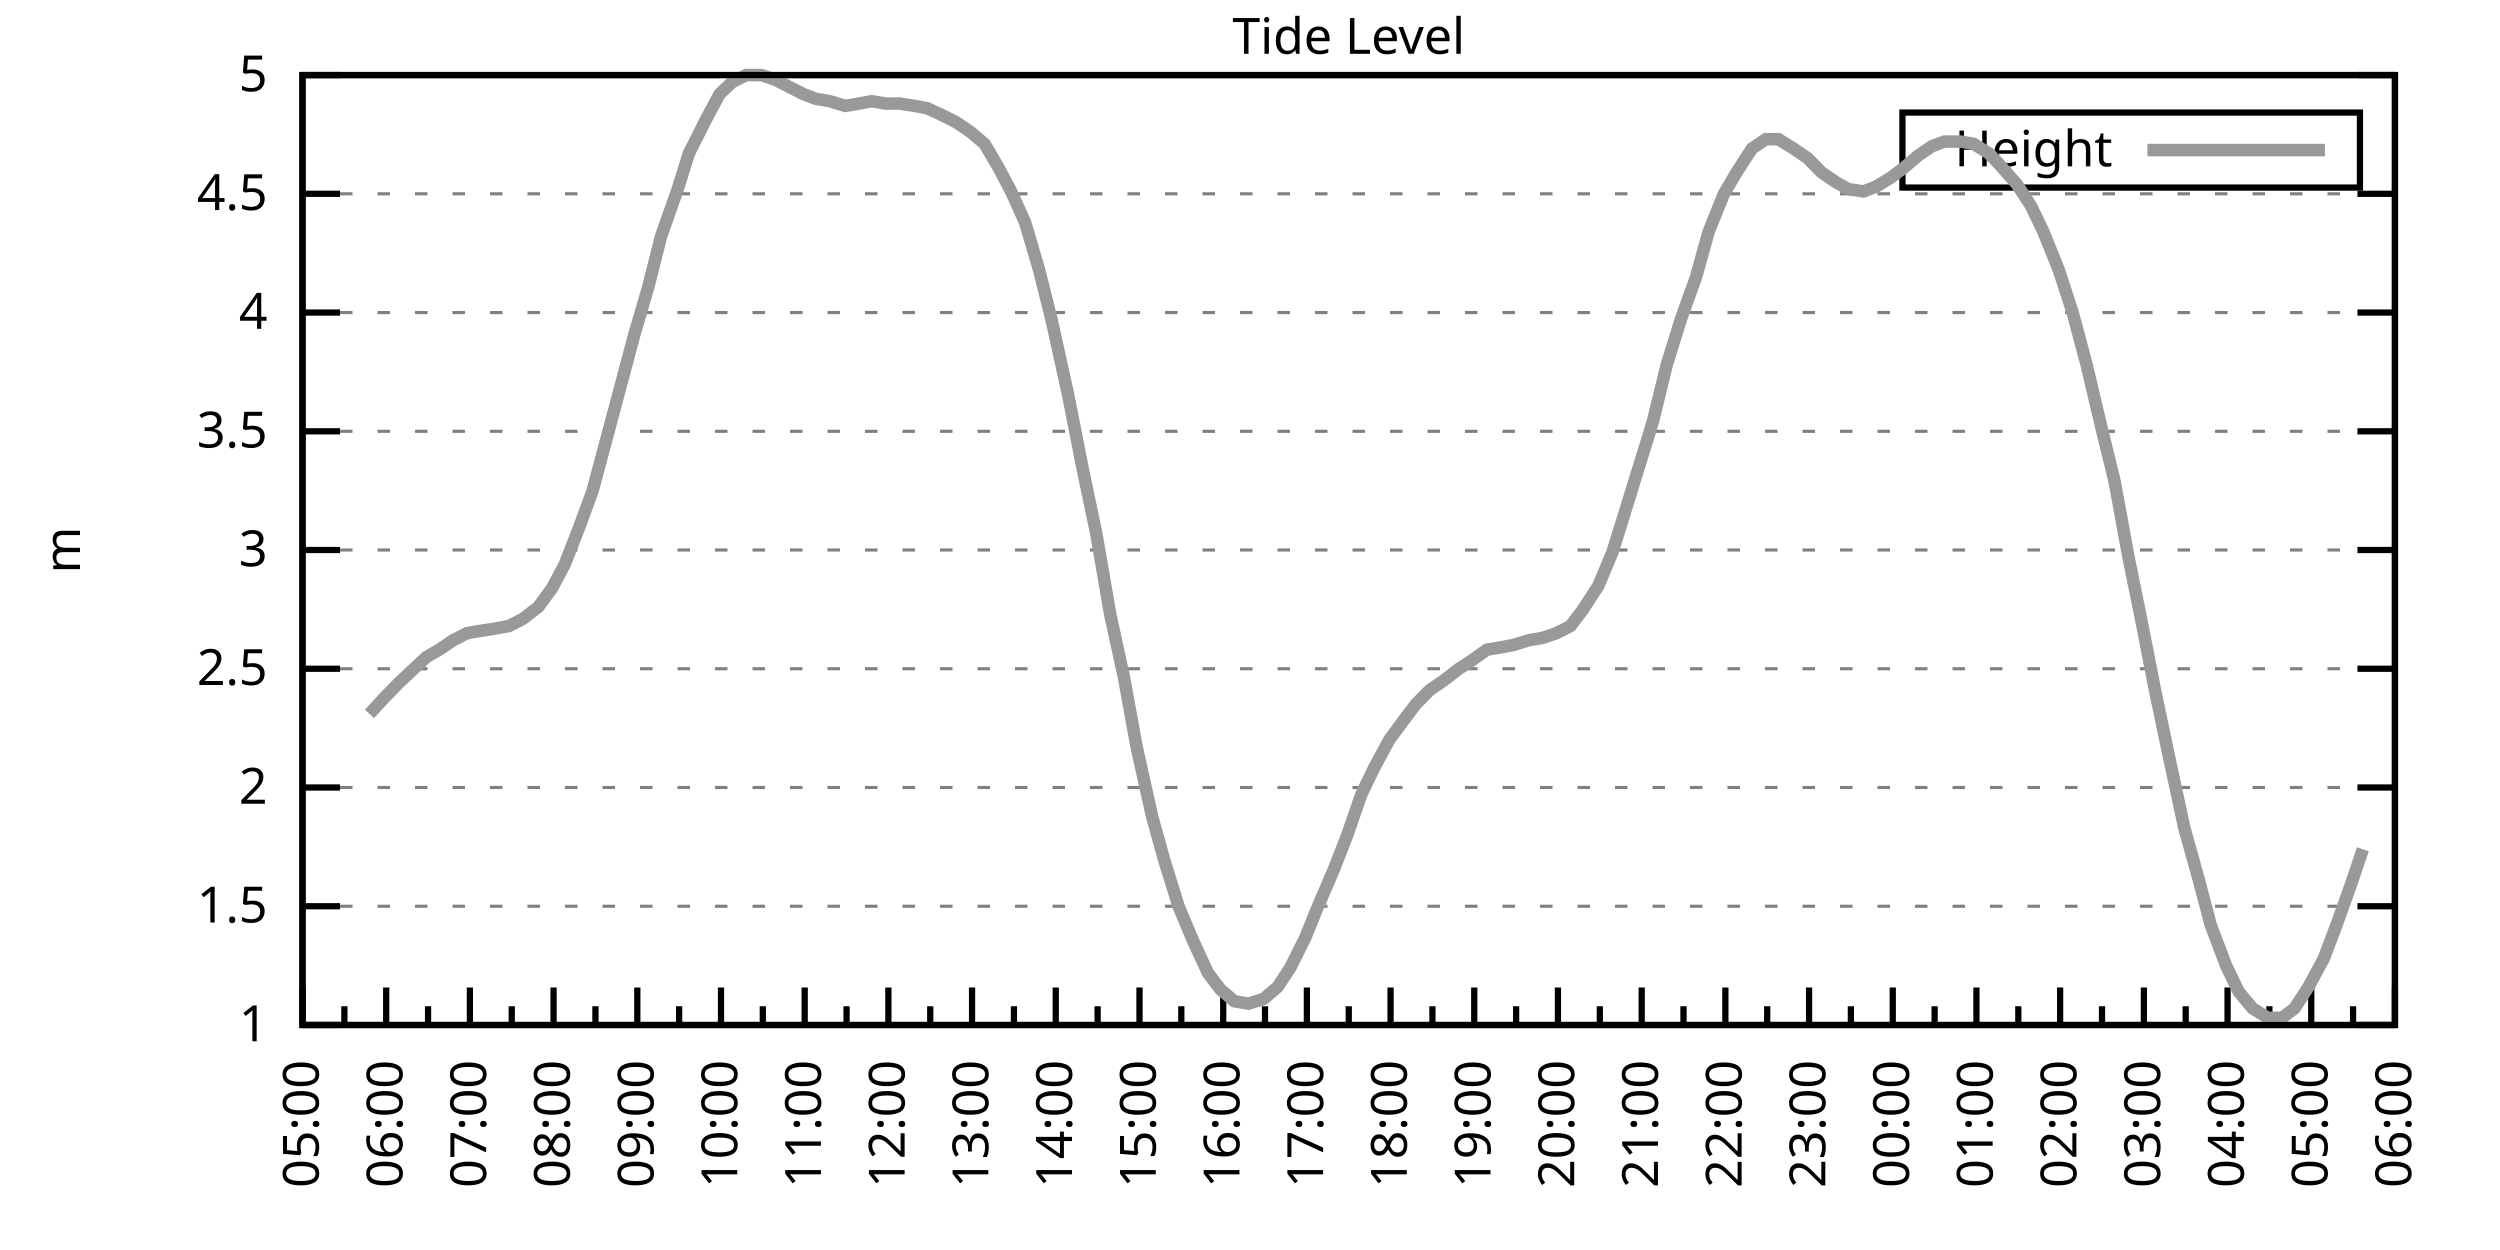
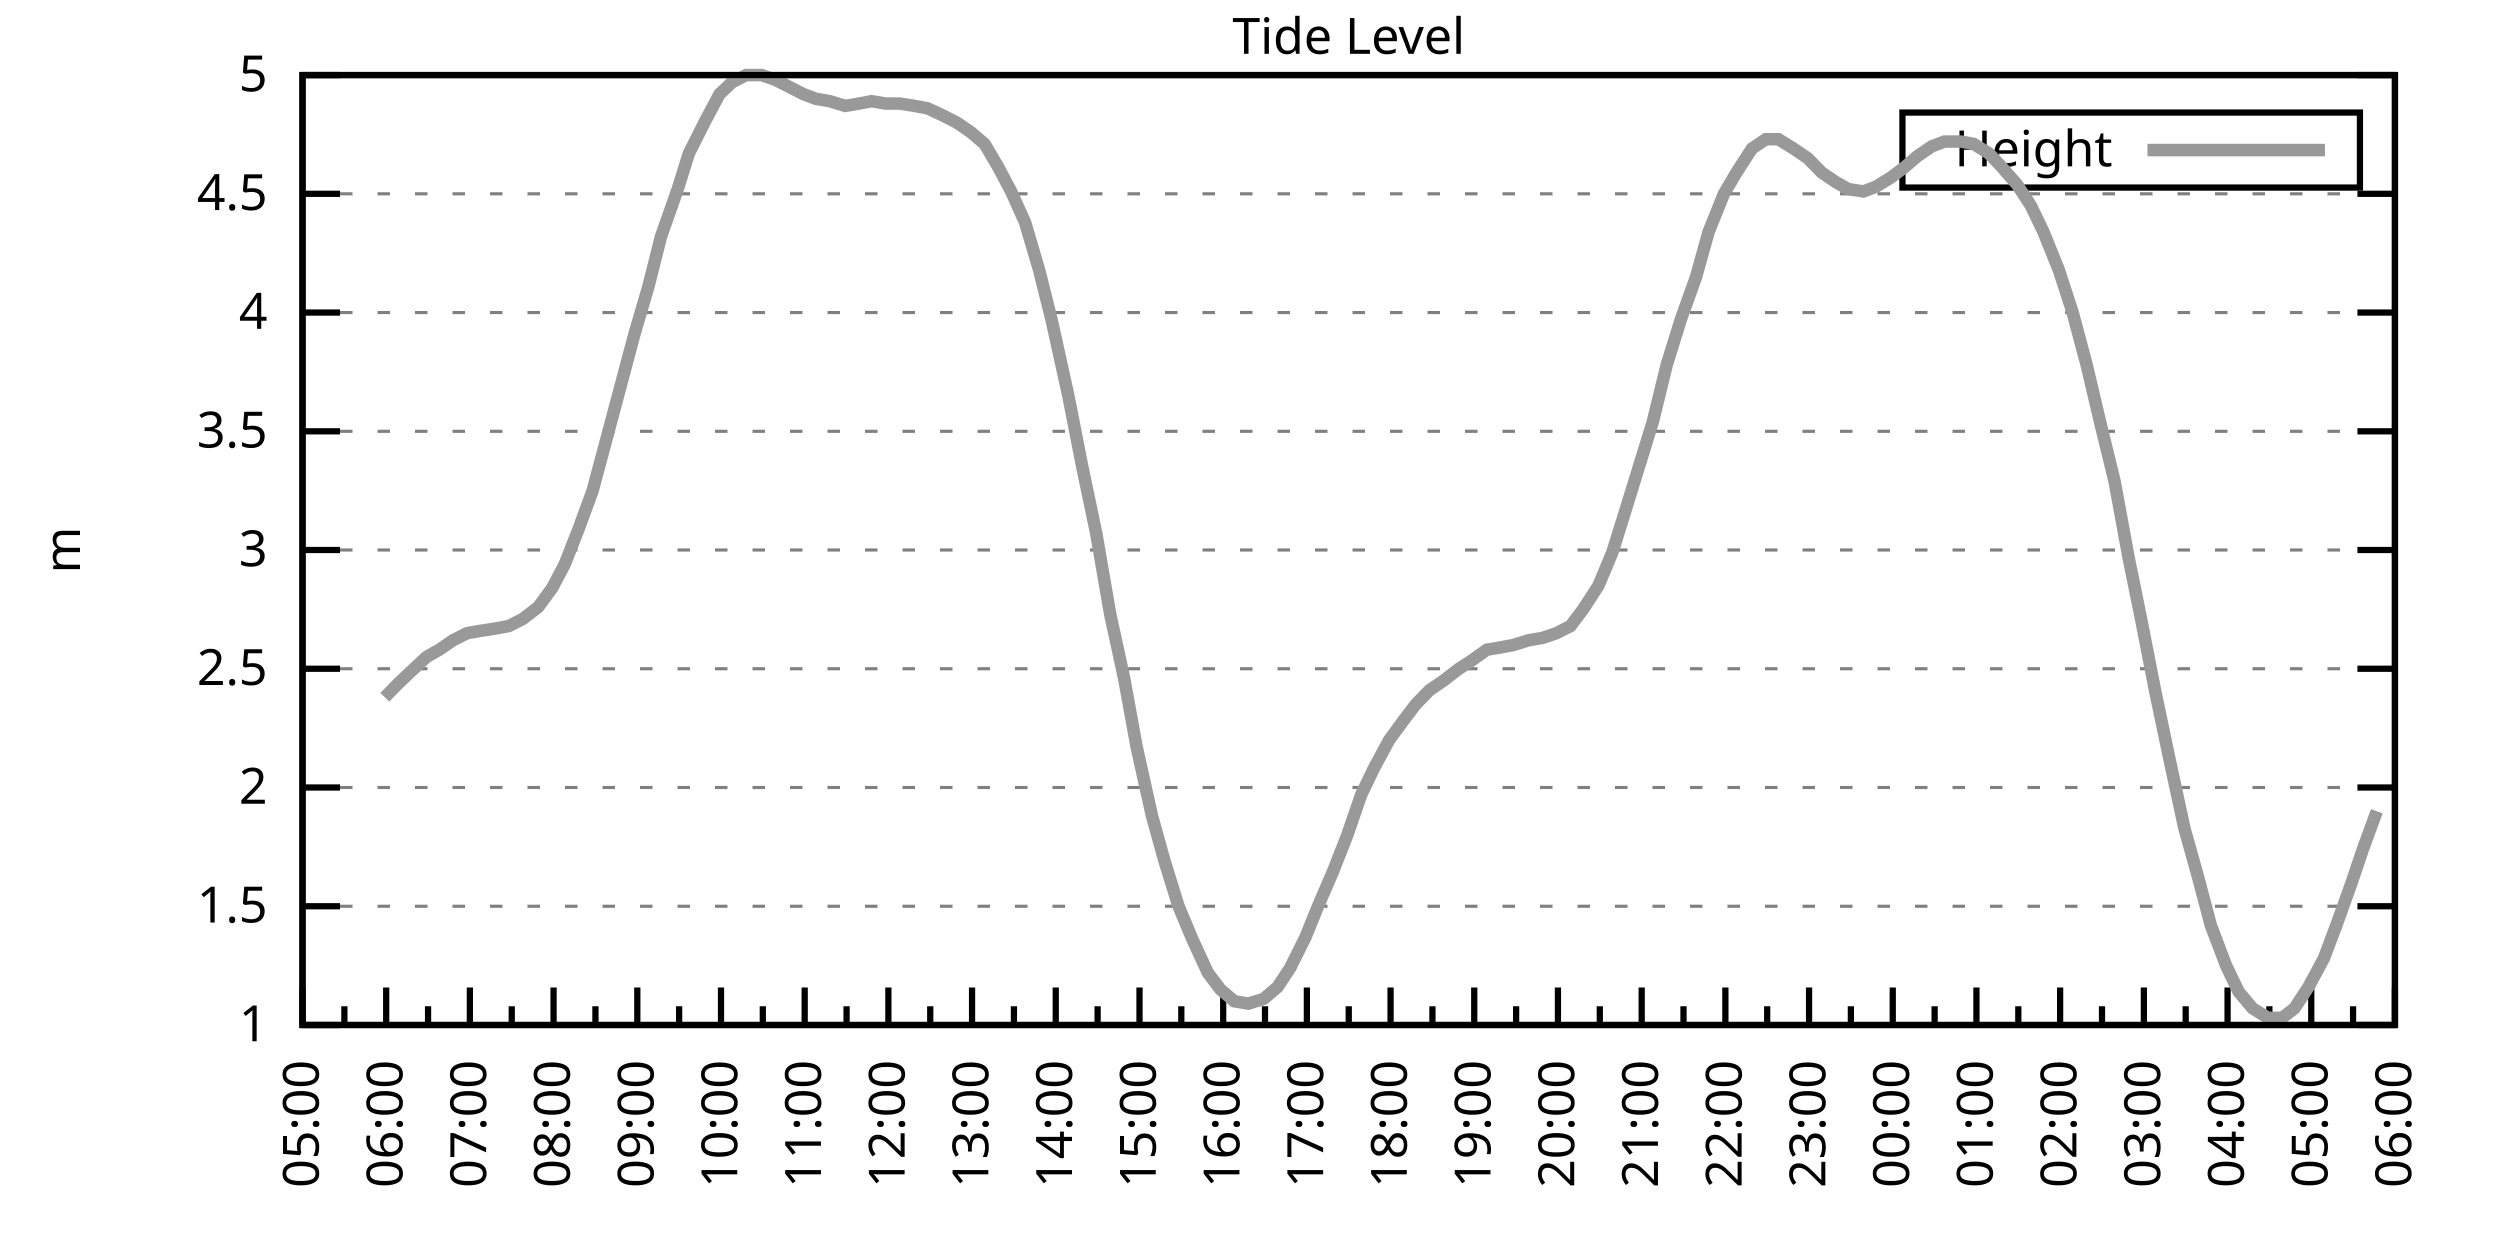
<svg xmlns="http://www.w3.org/2000/svg" xmlns:xlink="http://www.w3.org/1999/xlink" width="400" height="200" viewBox="0 0 400 200">
  <g id="gnuplot_canvas">
    <rect x="0" y="0" width="400" height="200" fill="none" />
    <defs>
      <circle id="gpDot" r="0.5" stroke-width="0.5" stroke="currentColor" />
      <path id="gpPt0" stroke-width="0.333" stroke="currentColor" d="M-1,0 h2 M0,-1 v2" />
      <path id="gpPt1" stroke-width="0.333" stroke="currentColor" d="M-1,-1 L1,1 M1,-1 L-1,1" />
      <path id="gpPt2" stroke-width="0.333" stroke="currentColor" d="M-1,0 L1,0 M0,-1 L0,1 M-1,-1 L1,1 M-1,1 L1,-1" />
      <rect id="gpPt3" stroke-width="0.333" stroke="currentColor" x="-1" y="-1" width="2" height="2" />
      <rect id="gpPt4" stroke-width="0.333" stroke="currentColor" fill="currentColor" x="-1" y="-1" width="2" height="2" />
      <circle id="gpPt5" stroke-width="0.333" stroke="currentColor" cx="0" cy="0" r="1" />
      <use xlink:href="#gpPt5" id="gpPt6" fill="currentColor" stroke="none" />
      <path id="gpPt7" stroke-width="0.333" stroke="currentColor" d="M0,-1.33 L-1.33,0.67 L1.33,0.67 z" />
      <use xlink:href="#gpPt7" id="gpPt8" fill="currentColor" stroke="none" />
      <use xlink:href="#gpPt7" id="gpPt9" stroke="currentColor" transform="rotate(180)" />
      <use xlink:href="#gpPt9" id="gpPt10" fill="currentColor" stroke="none" />
      <use xlink:href="#gpPt3" id="gpPt11" stroke="currentColor" transform="rotate(45)" />
      <use xlink:href="#gpPt11" id="gpPt12" fill="currentColor" stroke="none" />
      <path id="gpPt13" stroke-width="0.333" stroke="currentColor" d="M0,1.330 L1.265,0.411 L0.782,-1.067 L-0.782,-1.076 L-1.265,0.411 z" />
      <use xlink:href="#gpPt13" id="gpPt14" fill="currentColor" stroke="none" />
      <filter id="textbox" filterUnits="objectBoundingBox" x="0" y="0" height="1" width="1">
        <feFlood flood-color="white" flood-opacity="1" result="bgnd" />
        <feComposite in="SourceGraphic" in2="bgnd" operator="atop" />
      </filter>
      <filter id="greybox" filterUnits="objectBoundingBox" x="0" y="0" height="1" width="1">
        <feFlood flood-color="lightgrey" flood-opacity="1" result="grey" />
        <feComposite in="SourceGraphic" in2="grey" operator="atop" />
      </filter>
    </defs>
    <g fill="none" color="white" stroke="currentColor" stroke-width="1.00" stroke-linecap="butt" stroke-linejoin="miter">
</g>
    <g fill="none" color="black" stroke="currentColor" stroke-width="1.00" stroke-linecap="butt" stroke-linejoin="miter">
      <g stroke="none" shape-rendering="crispEdges">
        <polygon fill="rgb(255, 255, 255)" points="48.40,164.00 383.18,164.00 383.18,12.02 48.40,12.02 " />
      </g>
    </g>
    <g fill="none" color="black" stroke="currentColor" stroke-width="1.00" stroke-linecap="butt" stroke-linejoin="miter">
</g>
    <g fill="none" color="black" stroke="black" stroke-width="0.50" stroke-linecap="butt" stroke-linejoin="miter">
</g>
    <g fill="none" color="gray" stroke="currentColor" stroke-width="0.50" stroke-linecap="butt" stroke-linejoin="miter">
      <path stroke="gray" stroke-dasharray="2,4" class="gridline" d="M48.40,164.00 L383.19,164.00  " />
    </g>
    <g fill="none" color="gray" stroke="gray" stroke-width="1.00" stroke-linecap="butt" stroke-linejoin="miter">
</g>
    <g fill="none" color="black" stroke="currentColor" stroke-width="1.00" stroke-linecap="butt" stroke-linejoin="miter">
      <path stroke="black" d="M48.40,164.00 L54.40,164.00 M383.19,164.00 L377.19,164.00  " />
      <g transform="translate(42.80,166.60)" stroke="none" fill="black" font-family="Sans" font-size="8.00" text-anchor="end">
        <text>
          <tspan font-family="Sans"> 1</tspan>
        </text>
      </g>
    </g>
    <g fill="none" color="black" stroke="currentColor" stroke-width="1.00" stroke-linecap="butt" stroke-linejoin="miter">
</g>
    <g fill="none" color="black" stroke="black" stroke-width="0.50" stroke-linecap="butt" stroke-linejoin="miter">
</g>
    <g fill="none" color="gray" stroke="currentColor" stroke-width="0.50" stroke-linecap="butt" stroke-linejoin="miter">
      <path stroke="gray" stroke-dasharray="2,4" class="gridline" d="M48.40,145.00 L383.19,145.00  " />
    </g>
    <g fill="none" color="gray" stroke="gray" stroke-width="1.00" stroke-linecap="butt" stroke-linejoin="miter">
</g>
    <g fill="none" color="black" stroke="currentColor" stroke-width="1.00" stroke-linecap="butt" stroke-linejoin="miter">
      <path stroke="black" d="M48.40,145.00 L54.40,145.00 M383.19,145.00 L377.19,145.00  " />
      <g transform="translate(42.80,147.60)" stroke="none" fill="black" font-family="Sans" font-size="8.00" text-anchor="end">
        <text>
          <tspan font-family="Sans"> 1.5</tspan>
        </text>
      </g>
    </g>
    <g fill="none" color="black" stroke="currentColor" stroke-width="1.00" stroke-linecap="butt" stroke-linejoin="miter">
</g>
    <g fill="none" color="black" stroke="black" stroke-width="0.50" stroke-linecap="butt" stroke-linejoin="miter">
</g>
    <g fill="none" color="gray" stroke="currentColor" stroke-width="0.50" stroke-linecap="butt" stroke-linejoin="miter">
      <path stroke="gray" stroke-dasharray="2,4" class="gridline" d="M48.40,126.00 L383.19,126.00  " />
    </g>
    <g fill="none" color="gray" stroke="gray" stroke-width="1.00" stroke-linecap="butt" stroke-linejoin="miter">
</g>
    <g fill="none" color="black" stroke="currentColor" stroke-width="1.00" stroke-linecap="butt" stroke-linejoin="miter">
      <path stroke="black" d="M48.40,126.00 L54.40,126.00 M383.19,126.00 L377.19,126.00  " />
      <g transform="translate(42.80,128.60)" stroke="none" fill="black" font-family="Sans" font-size="8.00" text-anchor="end">
        <text>
          <tspan font-family="Sans"> 2</tspan>
        </text>
      </g>
    </g>
    <g fill="none" color="black" stroke="currentColor" stroke-width="1.00" stroke-linecap="butt" stroke-linejoin="miter">
</g>
    <g fill="none" color="black" stroke="black" stroke-width="0.50" stroke-linecap="butt" stroke-linejoin="miter">
</g>
    <g fill="none" color="gray" stroke="currentColor" stroke-width="0.50" stroke-linecap="butt" stroke-linejoin="miter">
      <path stroke="gray" stroke-dasharray="2,4" class="gridline" d="M48.40,107.00 L383.19,107.00  " />
    </g>
    <g fill="none" color="gray" stroke="gray" stroke-width="1.00" stroke-linecap="butt" stroke-linejoin="miter">
</g>
    <g fill="none" color="black" stroke="currentColor" stroke-width="1.00" stroke-linecap="butt" stroke-linejoin="miter">
      <path stroke="black" d="M48.40,107.00 L54.40,107.00 M383.19,107.00 L377.19,107.00  " />
      <g transform="translate(42.80,109.60)" stroke="none" fill="black" font-family="Sans" font-size="8.00" text-anchor="end">
        <text>
          <tspan font-family="Sans"> 2.5</tspan>
        </text>
      </g>
    </g>
    <g fill="none" color="black" stroke="currentColor" stroke-width="1.00" stroke-linecap="butt" stroke-linejoin="miter">
</g>
    <g fill="none" color="black" stroke="black" stroke-width="0.50" stroke-linecap="butt" stroke-linejoin="miter">
</g>
    <g fill="none" color="gray" stroke="currentColor" stroke-width="0.50" stroke-linecap="butt" stroke-linejoin="miter">
      <path stroke="gray" stroke-dasharray="2,4" class="gridline" d="M48.40,88.00 L383.19,88.00  " />
    </g>
    <g fill="none" color="gray" stroke="gray" stroke-width="1.00" stroke-linecap="butt" stroke-linejoin="miter">
</g>
    <g fill="none" color="black" stroke="currentColor" stroke-width="1.00" stroke-linecap="butt" stroke-linejoin="miter">
      <path stroke="black" d="M48.40,88.00 L54.40,88.00 M383.19,88.00 L377.19,88.00  " />
      <g transform="translate(42.80,90.60)" stroke="none" fill="black" font-family="Sans" font-size="8.00" text-anchor="end">
        <text>
          <tspan font-family="Sans"> 3</tspan>
        </text>
      </g>
    </g>
    <g fill="none" color="black" stroke="currentColor" stroke-width="1.00" stroke-linecap="butt" stroke-linejoin="miter">
</g>
    <g fill="none" color="black" stroke="black" stroke-width="0.50" stroke-linecap="butt" stroke-linejoin="miter">
</g>
    <g fill="none" color="gray" stroke="currentColor" stroke-width="0.50" stroke-linecap="butt" stroke-linejoin="miter">
      <path stroke="gray" stroke-dasharray="2,4" class="gridline" d="M48.40,69.01 L383.19,69.01  " />
    </g>
    <g fill="none" color="gray" stroke="gray" stroke-width="1.00" stroke-linecap="butt" stroke-linejoin="miter">
</g>
    <g fill="none" color="black" stroke="currentColor" stroke-width="1.00" stroke-linecap="butt" stroke-linejoin="miter">
      <path stroke="black" d="M48.40,69.01 L54.40,69.01 M383.19,69.01 L377.19,69.01  " />
      <g transform="translate(42.80,71.61)" stroke="none" fill="black" font-family="Sans" font-size="8.00" text-anchor="end">
        <text>
          <tspan font-family="Sans"> 3.5</tspan>
        </text>
      </g>
    </g>
    <g fill="none" color="black" stroke="currentColor" stroke-width="1.00" stroke-linecap="butt" stroke-linejoin="miter">
</g>
    <g fill="none" color="black" stroke="black" stroke-width="0.50" stroke-linecap="butt" stroke-linejoin="miter">
</g>
    <g fill="none" color="gray" stroke="currentColor" stroke-width="0.50" stroke-linecap="butt" stroke-linejoin="miter">
      <path stroke="gray" stroke-dasharray="2,4" class="gridline" d="M48.40,50.01 L383.19,50.01  " />
    </g>
    <g fill="none" color="gray" stroke="gray" stroke-width="1.00" stroke-linecap="butt" stroke-linejoin="miter">
</g>
    <g fill="none" color="black" stroke="currentColor" stroke-width="1.00" stroke-linecap="butt" stroke-linejoin="miter">
      <path stroke="black" d="M48.40,50.01 L54.40,50.01 M383.19,50.01 L377.19,50.01  " />
      <g transform="translate(42.80,52.61)" stroke="none" fill="black" font-family="Sans" font-size="8.00" text-anchor="end">
        <text>
          <tspan font-family="Sans"> 4</tspan>
        </text>
      </g>
    </g>
    <g fill="none" color="black" stroke="currentColor" stroke-width="1.00" stroke-linecap="butt" stroke-linejoin="miter">
</g>
    <g fill="none" color="black" stroke="black" stroke-width="0.50" stroke-linecap="butt" stroke-linejoin="miter">
</g>
    <g fill="none" color="gray" stroke="currentColor" stroke-width="0.50" stroke-linecap="butt" stroke-linejoin="miter">
      <path stroke="gray" stroke-dasharray="2,4" class="gridline" d="M48.40,31.01 L383.19,31.01  " />
    </g>
    <g fill="none" color="gray" stroke="gray" stroke-width="1.00" stroke-linecap="butt" stroke-linejoin="miter">
</g>
    <g fill="none" color="black" stroke="currentColor" stroke-width="1.00" stroke-linecap="butt" stroke-linejoin="miter">
      <path stroke="black" d="M48.40,31.01 L54.40,31.01 M383.19,31.01 L377.19,31.01  " />
      <g transform="translate(42.80,33.61)" stroke="none" fill="black" font-family="Sans" font-size="8.00" text-anchor="end">
        <text>
          <tspan font-family="Sans"> 4.5</tspan>
        </text>
      </g>
    </g>
    <g fill="none" color="black" stroke="currentColor" stroke-width="1.00" stroke-linecap="butt" stroke-linejoin="miter">
</g>
    <g fill="none" color="black" stroke="black" stroke-width="0.50" stroke-linecap="butt" stroke-linejoin="miter">
</g>
    <g fill="none" color="gray" stroke="currentColor" stroke-width="0.50" stroke-linecap="butt" stroke-linejoin="miter">
      <path stroke="gray" stroke-dasharray="2,4" class="gridline" d="M48.40,12.01 L383.19,12.01  " />
    </g>
    <g fill="none" color="gray" stroke="gray" stroke-width="1.00" stroke-linecap="butt" stroke-linejoin="miter">
</g>
    <g fill="none" color="black" stroke="currentColor" stroke-width="1.00" stroke-linecap="butt" stroke-linejoin="miter">
      <path stroke="black" d="M48.40,12.01 L54.40,12.01 M383.19,12.01 L377.19,12.01  " />
      <g transform="translate(42.80,14.61)" stroke="none" fill="black" font-family="Sans" font-size="8.00" text-anchor="end">
        <text>
          <tspan font-family="Sans"> 5</tspan>
        </text>
      </g>
    </g>
    <g fill="none" color="black" stroke="currentColor" stroke-width="1.00" stroke-linecap="butt" stroke-linejoin="miter">
      <path stroke="black" d="M48.40,164.00 L48.40,158.00  " />
      <g transform="translate(51.00,169.60) rotate(270)" stroke="none" fill="black" font-family="Sans" font-size="8.00" text-anchor="end">
        <text>
          <tspan font-family="Sans">05:00</tspan>
        </text>
      </g>
    </g>
    <g fill="none" color="black" stroke="currentColor" stroke-width="1.00" stroke-linecap="butt" stroke-linejoin="miter">
      <path stroke="black" d="M55.10,164.00 L55.10,161.00 M61.79,164.00 L61.79,158.00  " />
      <g transform="translate(64.39,169.60) rotate(270)" stroke="none" fill="black" font-family="Sans" font-size="8.00" text-anchor="end">
        <text>
          <tspan font-family="Sans">06:00</tspan>
        </text>
      </g>
    </g>
    <g fill="none" color="black" stroke="currentColor" stroke-width="1.00" stroke-linecap="butt" stroke-linejoin="miter">
      <path stroke="black" d="M68.49,164.00 L68.49,161.00 M75.18,164.00 L75.18,158.00  " />
      <g transform="translate(77.78,169.60) rotate(270)" stroke="none" fill="black" font-family="Sans" font-size="8.00" text-anchor="end">
        <text>
          <tspan font-family="Sans">07:00</tspan>
        </text>
      </g>
    </g>
    <g fill="none" color="black" stroke="currentColor" stroke-width="1.00" stroke-linecap="butt" stroke-linejoin="miter">
      <path stroke="black" d="M81.88,164.00 L81.88,161.00 M88.57,164.00 L88.57,158.00  " />
      <g transform="translate(91.17,169.60) rotate(270)" stroke="none" fill="black" font-family="Sans" font-size="8.00" text-anchor="end">
        <text>
          <tspan font-family="Sans">08:00</tspan>
        </text>
      </g>
    </g>
    <g fill="none" color="black" stroke="currentColor" stroke-width="1.00" stroke-linecap="butt" stroke-linejoin="miter">
      <path stroke="black" d="M95.27,164.00 L95.27,161.00 M101.97,164.00 L101.97,158.00  " />
      <g transform="translate(104.57,169.60) rotate(270)" stroke="none" fill="black" font-family="Sans" font-size="8.00" text-anchor="end">
        <text>
          <tspan font-family="Sans">09:00</tspan>
        </text>
      </g>
    </g>
    <g fill="none" color="black" stroke="currentColor" stroke-width="1.00" stroke-linecap="butt" stroke-linejoin="miter">
      <path stroke="black" d="M108.66,164.00 L108.66,161.00 M115.36,164.00 L115.36,158.00  " />
      <g transform="translate(117.96,169.60) rotate(270)" stroke="none" fill="black" font-family="Sans" font-size="8.00" text-anchor="end">
        <text>
          <tspan font-family="Sans">10:00</tspan>
        </text>
      </g>
    </g>
    <g fill="none" color="black" stroke="currentColor" stroke-width="1.00" stroke-linecap="butt" stroke-linejoin="miter">
      <path stroke="black" d="M122.05,164.00 L122.05,161.00 M128.75,164.00 L128.75,158.00  " />
      <g transform="translate(131.35,169.60) rotate(270)" stroke="none" fill="black" font-family="Sans" font-size="8.00" text-anchor="end">
        <text>
          <tspan font-family="Sans">11:00</tspan>
        </text>
      </g>
    </g>
    <g fill="none" color="black" stroke="currentColor" stroke-width="1.00" stroke-linecap="butt" stroke-linejoin="miter">
      <path stroke="black" d="M135.45,164.00 L135.45,161.00 M142.14,164.00 L142.14,158.00  " />
      <g transform="translate(144.74,169.60) rotate(270)" stroke="none" fill="black" font-family="Sans" font-size="8.00" text-anchor="end">
        <text>
          <tspan font-family="Sans">12:00</tspan>
        </text>
      </g>
    </g>
    <g fill="none" color="black" stroke="currentColor" stroke-width="1.00" stroke-linecap="butt" stroke-linejoin="miter">
      <path stroke="black" d="M148.84,164.00 L148.84,161.00 M155.53,164.00 L155.53,158.00  " />
      <g transform="translate(158.13,169.60) rotate(270)" stroke="none" fill="black" font-family="Sans" font-size="8.00" text-anchor="end">
        <text>
          <tspan font-family="Sans">13:00</tspan>
        </text>
      </g>
    </g>
    <g fill="none" color="black" stroke="currentColor" stroke-width="1.00" stroke-linecap="butt" stroke-linejoin="miter">
      <path stroke="black" d="M162.23,164.00 L162.23,161.00 M168.92,164.00 L168.92,158.00  " />
      <g transform="translate(171.52,169.60) rotate(270)" stroke="none" fill="black" font-family="Sans" font-size="8.00" text-anchor="end">
        <text>
          <tspan font-family="Sans">14:00</tspan>
        </text>
      </g>
    </g>
    <g fill="none" color="black" stroke="currentColor" stroke-width="1.00" stroke-linecap="butt" stroke-linejoin="miter">
      <path stroke="black" d="M175.62,164.00 L175.62,161.00 M182.32,164.00 L182.32,158.00  " />
      <g transform="translate(184.92,169.60) rotate(270)" stroke="none" fill="black" font-family="Sans" font-size="8.00" text-anchor="end">
        <text>
          <tspan font-family="Sans">15:00</tspan>
        </text>
      </g>
    </g>
    <g fill="none" color="black" stroke="currentColor" stroke-width="1.00" stroke-linecap="butt" stroke-linejoin="miter">
      <path stroke="black" d="M189.01,164.00 L189.01,161.00 M195.71,164.00 L195.71,158.00  " />
      <g transform="translate(198.31,169.60) rotate(270)" stroke="none" fill="black" font-family="Sans" font-size="8.00" text-anchor="end">
        <text>
          <tspan font-family="Sans">16:00</tspan>
        </text>
      </g>
    </g>
    <g fill="none" color="black" stroke="currentColor" stroke-width="1.00" stroke-linecap="butt" stroke-linejoin="miter">
      <path stroke="black" d="M202.40,164.00 L202.40,161.00 M209.10,164.00 L209.10,158.00  " />
      <g transform="translate(211.70,169.60) rotate(270)" stroke="none" fill="black" font-family="Sans" font-size="8.00" text-anchor="end">
        <text>
          <tspan font-family="Sans">17:00</tspan>
        </text>
      </g>
    </g>
    <g fill="none" color="black" stroke="currentColor" stroke-width="1.00" stroke-linecap="butt" stroke-linejoin="miter">
      <path stroke="black" d="M215.80,164.00 L215.80,161.00 M222.49,164.00 L222.49,158.00  " />
      <g transform="translate(225.09,169.60) rotate(270)" stroke="none" fill="black" font-family="Sans" font-size="8.00" text-anchor="end">
        <text>
          <tspan font-family="Sans">18:00</tspan>
        </text>
      </g>
    </g>
    <g fill="none" color="black" stroke="currentColor" stroke-width="1.00" stroke-linecap="butt" stroke-linejoin="miter">
      <path stroke="black" d="M229.19,164.00 L229.19,161.00 M235.88,164.00 L235.88,158.00  " />
      <g transform="translate(238.48,169.60) rotate(270)" stroke="none" fill="black" font-family="Sans" font-size="8.00" text-anchor="end">
        <text>
          <tspan font-family="Sans">19:00</tspan>
        </text>
      </g>
    </g>
    <g fill="none" color="black" stroke="currentColor" stroke-width="1.00" stroke-linecap="butt" stroke-linejoin="miter">
      <path stroke="black" d="M242.58,164.00 L242.58,161.00 M249.27,164.00 L249.27,158.00  " />
      <g transform="translate(251.87,169.60) rotate(270)" stroke="none" fill="black" font-family="Sans" font-size="8.00" text-anchor="end">
        <text>
          <tspan font-family="Sans">20:00</tspan>
        </text>
      </g>
    </g>
    <g fill="none" color="black" stroke="currentColor" stroke-width="1.00" stroke-linecap="butt" stroke-linejoin="miter">
      <path stroke="black" d="M255.97,164.00 L255.97,161.00 M262.67,164.00 L262.67,158.00  " />
      <g transform="translate(265.27,169.60) rotate(270)" stroke="none" fill="black" font-family="Sans" font-size="8.00" text-anchor="end">
        <text>
          <tspan font-family="Sans">21:00</tspan>
        </text>
      </g>
    </g>
    <g fill="none" color="black" stroke="currentColor" stroke-width="1.00" stroke-linecap="butt" stroke-linejoin="miter">
      <path stroke="black" d="M269.36,164.00 L269.36,161.00 M276.06,164.00 L276.06,158.00  " />
      <g transform="translate(278.66,169.60) rotate(270)" stroke="none" fill="black" font-family="Sans" font-size="8.00" text-anchor="end">
        <text>
          <tspan font-family="Sans">22:00</tspan>
        </text>
      </g>
    </g>
    <g fill="none" color="black" stroke="currentColor" stroke-width="1.00" stroke-linecap="butt" stroke-linejoin="miter">
      <path stroke="black" d="M282.75,164.00 L282.75,161.00 M289.45,164.00 L289.45,158.00  " />
      <g transform="translate(292.05,169.60) rotate(270)" stroke="none" fill="black" font-family="Sans" font-size="8.00" text-anchor="end">
        <text>
          <tspan font-family="Sans">23:00</tspan>
        </text>
      </g>
    </g>
    <g fill="none" color="black" stroke="currentColor" stroke-width="1.00" stroke-linecap="butt" stroke-linejoin="miter">
      <path stroke="black" d="M296.14,164.00 L296.14,161.00 M302.84,164.00 L302.84,158.00  " />
      <g transform="translate(305.44,169.60) rotate(270)" stroke="none" fill="black" font-family="Sans" font-size="8.00" text-anchor="end">
        <text>
          <tspan font-family="Sans">00:00</tspan>
        </text>
      </g>
    </g>
    <g fill="none" color="black" stroke="currentColor" stroke-width="1.00" stroke-linecap="butt" stroke-linejoin="miter">
      <path stroke="black" d="M309.54,164.00 L309.54,161.00 M316.23,164.00 L316.23,158.00  " />
      <g transform="translate(318.83,169.60) rotate(270)" stroke="none" fill="black" font-family="Sans" font-size="8.00" text-anchor="end">
        <text>
          <tspan font-family="Sans">01:00</tspan>
        </text>
      </g>
    </g>
    <g fill="none" color="black" stroke="currentColor" stroke-width="1.00" stroke-linecap="butt" stroke-linejoin="miter">
      <path stroke="black" d="M322.93,164.00 L322.93,161.00 M329.62,164.00 L329.62,158.00  " />
      <g transform="translate(332.22,169.60) rotate(270)" stroke="none" fill="black" font-family="Sans" font-size="8.00" text-anchor="end">
        <text>
          <tspan font-family="Sans">02:00</tspan>
        </text>
      </g>
    </g>
    <g fill="none" color="black" stroke="currentColor" stroke-width="1.00" stroke-linecap="butt" stroke-linejoin="miter">
      <path stroke="black" d="M336.32,164.00 L336.32,161.00 M343.02,164.00 L343.02,158.00  " />
      <g transform="translate(345.62,169.60) rotate(270)" stroke="none" fill="black" font-family="Sans" font-size="8.00" text-anchor="end">
        <text>
          <tspan font-family="Sans">03:00</tspan>
        </text>
      </g>
    </g>
    <g fill="none" color="black" stroke="currentColor" stroke-width="1.00" stroke-linecap="butt" stroke-linejoin="miter">
      <path stroke="black" d="M349.71,164.00 L349.71,161.00 M356.41,164.00 L356.41,158.00  " />
      <g transform="translate(359.01,169.60) rotate(270)" stroke="none" fill="black" font-family="Sans" font-size="8.00" text-anchor="end">
        <text>
          <tspan font-family="Sans">04:00</tspan>
        </text>
      </g>
    </g>
    <g fill="none" color="black" stroke="currentColor" stroke-width="1.00" stroke-linecap="butt" stroke-linejoin="miter">
      <path stroke="black" d="M363.10,164.00 L363.10,161.00 M369.80,164.00 L369.80,158.00  " />
      <g transform="translate(372.40,169.60) rotate(270)" stroke="none" fill="black" font-family="Sans" font-size="8.00" text-anchor="end">
        <text>
          <tspan font-family="Sans">05:00</tspan>
        </text>
      </g>
    </g>
    <g fill="none" color="black" stroke="currentColor" stroke-width="1.00" stroke-linecap="butt" stroke-linejoin="miter">
      <path stroke="black" d="M376.49,164.00 L376.49,161.00 M383.19,164.00 L383.19,158.00  " />
      <g transform="translate(385.79,169.60) rotate(270)" stroke="none" fill="black" font-family="Sans" font-size="8.00" text-anchor="end">
        <text>
          <tspan font-family="Sans">06:00</tspan>
        </text>
      </g>
    </g>
    <g fill="none" color="black" stroke="currentColor" stroke-width="1.00" stroke-linecap="butt" stroke-linejoin="miter">
</g>
    <g fill="none" color="black" stroke="currentColor" stroke-width="1.00" stroke-linecap="butt" stroke-linejoin="miter">
      <path stroke="black" d="M48.40,12.01 L48.40,164.00 L383.19,164.00 L383.19,12.01 L48.40,12.01 Z  " />
    </g>
    <g fill="none" color="black" stroke="currentColor" stroke-width="1.00" stroke-linecap="butt" stroke-linejoin="miter">
      <g transform="translate(12.80,88.01) rotate(270)" stroke="none" fill="black" font-family="Sans" font-size="8.00" text-anchor="middle">
        <text>
          <tspan font-family="Sans">m</tspan>
        </text>
      </g>
    </g>
    <g fill="none" color="black" stroke="currentColor" stroke-width="1.00" stroke-linecap="butt" stroke-linejoin="miter">
</g>
    <g fill="none" color="black" stroke="currentColor" stroke-width="1.00" stroke-linecap="butt" stroke-linejoin="miter">
      <path stroke="black" d="M304.39,30.01 L304.39,18.01 L377.59,18.01 L377.59,30.01 L304.39,30.01 Z  " />
    </g>
    <g id="Tide_level_plot_1">
      <g fill="none" color="white" stroke="black" stroke-width="2.00" stroke-linecap="butt" stroke-linejoin="miter">
</g>
      <g fill="none" color="black" stroke="currentColor" stroke-width="2.00" stroke-linecap="butt" stroke-linejoin="miter">
        <g transform="translate(337.99,26.61)" stroke="none" fill="black" font-family="Sans" font-size="8.00" text-anchor="end">
          <text>
            <tspan font-family="Sans">Height</tspan>
          </text>
        </g>
      </g>
      <g fill="none" color="black" stroke="currentColor" stroke-width="2.00" stroke-linecap="butt" stroke-linejoin="miter">
-         <path stroke="rgb(153, 153, 153)" d="M343.59,24.01 L371.99,24.01 M59.11,114.22 L61.57,111.56 L63.80,109.28 L65.81,107.38 L68.26,105.10 L70.27,103.96   L72.50,102.44 L74.74,101.30 L76.97,100.92 L79.42,100.54 L81.43,100.16 L83.66,99.02 L86.12,97.12 L88.35,94.08   L90.36,90.28 L92.59,84.59 L94.82,78.51 L97.06,70.15 L99.29,61.79 L101.52,53.43 L103.75,45.83 L105.76,37.85   L108.44,30.25 L110.22,24.55 L112.90,19.23 L115.13,15.05 L117.14,13.15 L119.38,12.01 L121.83,12.01 L124.06,12.77   L126.29,13.91 L128.53,15.05 L130.54,15.81 L132.77,16.19 L135.22,16.95 L137.45,16.57 L139.46,16.19 L141.69,16.57   L143.93,16.57 L146.38,16.95 L148.39,17.33 L150.85,18.47 L153.08,19.61 L155.31,21.13 L157.54,23.03 L159.77,26.83   L161.78,30.63 L164.01,35.57 L166.25,43.17 L168.25,51.15 L170.93,63.31 L173.17,74.71 L175.40,85.35 L177.63,98.26   L179.86,108.52 L181.87,119.54 L184.32,130.56 L186.33,137.78 L188.57,145.00 L190.80,150.32 L193.25,155.64 L195.26,158.30   L197.49,160.20 L199.73,160.58 L202.18,159.82 L204.41,157.92 L206.42,154.88 L208.88,149.94 L210.88,145.00 L213.34,139.30   L215.57,133.60 L217.80,127.14 L219.81,122.96 L222.27,118.40 L224.50,115.36 L226.51,112.70 L228.74,110.42 L230.97,108.90   L233.43,107.00 L235.21,105.86 L237.89,103.96 L240.12,103.58 L242.13,103.20 L244.59,102.44 L246.82,102.06 L249.05,101.30   L251.28,100.16 L253.29,97.50 L255.75,93.70 L257.98,88.38 L259.99,81.93 L262.22,74.71 L264.45,67.49 L266.68,58.37   L268.92,51.15 L271.37,44.31 L273.38,37.09 L275.83,31.01 L277.84,27.59 L280.30,23.79 L282.53,22.27 L284.54,22.27   L286.99,23.79 L289.23,25.31 L291.46,27.59 L293.69,29.11 L295.70,30.25 L298.15,30.63 L300.16,29.87 L302.62,28.35   L304.63,26.83 L306.86,24.93 L309.09,23.41 L311.10,22.65 L313.78,22.65 L315.79,23.03 L318.24,24.55 L320.03,26.45   L322.70,29.49 L324.94,32.91 L326.95,37.09 L329.40,43.17 L331.63,50.01 L333.86,58.37 L336.10,67.87 L338.33,76.99   L340.56,89.14 L342.57,99.02 L344.80,110.42 L347.03,121.06 L349.49,132.46 L351.72,140.44 L353.73,148.04 L356.18,154.50   L358.19,158.68 L360.42,161.34 L362.88,162.86 L365.11,162.86 L367.12,161.34 L369.35,157.92 L371.81,153.36 L373.82,148.04   L376.27,141.20 L378.06,135.88  " />
+         <path stroke="rgb(153, 153, 153)" d="M343.59,24.01 L371.99,24.01 M61.57,111.56 L63.80,109.28 L65.81,107.38 L68.26,105.10 L70.27,103.96 L72.50,102.44   L74.74,101.30 L76.97,100.92 L79.42,100.54 L81.43,100.16 L83.66,99.02 L86.12,97.12 L88.35,94.08 L90.36,90.28   L92.59,84.59 L94.82,78.51 L97.06,70.15 L99.29,61.79 L101.52,53.43 L103.75,45.83 L105.76,37.85 L108.44,30.25   L110.22,24.55 L112.90,19.23 L115.13,15.05 L117.14,13.15 L119.38,12.01 L121.83,12.01 L124.06,12.77 L126.29,13.91   L128.53,15.05 L130.54,15.81 L132.77,16.19 L135.22,16.95 L137.45,16.57 L139.46,16.19 L141.69,16.57 L143.93,16.57   L146.38,16.95 L148.39,17.33 L150.85,18.47 L153.08,19.61 L155.31,21.13 L157.54,23.03 L159.77,26.83 L161.78,30.63   L164.01,35.57 L166.25,43.17 L168.25,51.15 L170.93,63.31 L173.17,74.71 L175.40,85.35 L177.63,98.26 L179.86,108.52   L181.87,119.54 L184.32,130.56 L186.33,137.78 L188.57,145.00 L190.80,150.32 L193.25,155.64 L195.26,158.30 L197.49,160.20   L199.73,160.58 L202.18,159.82 L204.41,157.92 L206.42,154.88 L208.88,149.94 L210.88,145.00 L213.34,139.30 L215.57,133.60   L217.80,127.14 L219.81,122.96 L222.27,118.40 L224.50,115.36 L226.51,112.70 L228.74,110.42 L230.97,108.90 L233.43,107.00   L235.21,105.86 L237.89,103.96 L240.12,103.58 L242.13,103.20 L244.59,102.44 L246.82,102.06 L249.05,101.30 L251.28,100.16   L253.29,97.50 L255.75,93.70 L257.98,88.38 L259.99,81.93 L262.22,74.71 L264.45,67.49 L266.68,58.37 L268.92,51.15   L271.37,44.31 L273.38,37.09 L275.83,31.01 L277.84,27.59 L280.30,23.79 L282.53,22.27 L284.54,22.27 L286.99,23.79   L289.23,25.31 L291.46,27.59 L293.69,29.11 L295.70,30.25 L298.15,30.63 L300.16,29.87 L302.62,28.35 L304.63,26.83   L306.86,24.93 L309.09,23.41 L311.10,22.65 L313.78,22.65 L315.79,23.03 L318.24,24.55 L320.03,26.45 L322.70,29.49   L324.94,32.91 L326.95,37.09 L329.40,43.17 L331.63,50.01 L333.86,58.37 L336.10,67.87 L338.33,76.99 L340.56,89.14   L342.57,99.02 L344.80,110.42 L347.03,121.06 L349.49,132.46 L351.72,140.44 L353.73,148.04 L356.18,154.50 L358.19,158.68   L360.42,161.34 L362.88,162.86 L365.11,162.86 L367.12,161.34 L369.35,157.92 L371.81,153.36 L373.82,148.04 L376.27,141.20   L378.06,135.88 L380.29,129.80  " />
      </g>
    </g>
    <g fill="none" color="black" stroke="currentColor" stroke-width="2.00" stroke-linecap="butt" stroke-linejoin="miter">
</g>
    <g fill="none" color="black" stroke="black" stroke-width="1.00" stroke-linecap="butt" stroke-linejoin="miter">
</g>
    <g fill="none" color="black" stroke="currentColor" stroke-width="1.00" stroke-linecap="butt" stroke-linejoin="miter">
      <path stroke="black" d="M48.40,12.01 L48.40,164.00 L383.19,164.00 L383.19,12.01 L48.40,12.01 Z  " />
    </g>
    <g fill="none" color="black" stroke="currentColor" stroke-width="1.00" stroke-linecap="butt" stroke-linejoin="miter">
      <g transform="translate(215.79,8.61)" stroke="none" fill="black" font-family="Sans" font-size="8.00" text-anchor="middle">
        <text>
          <tspan font-family="Sans">Tide Level</tspan>
        </text>
      </g>
    </g>
    <g fill="none" color="black" stroke="currentColor" stroke-width="1.00" stroke-linecap="butt" stroke-linejoin="miter">
</g>
  </g>
</svg>
